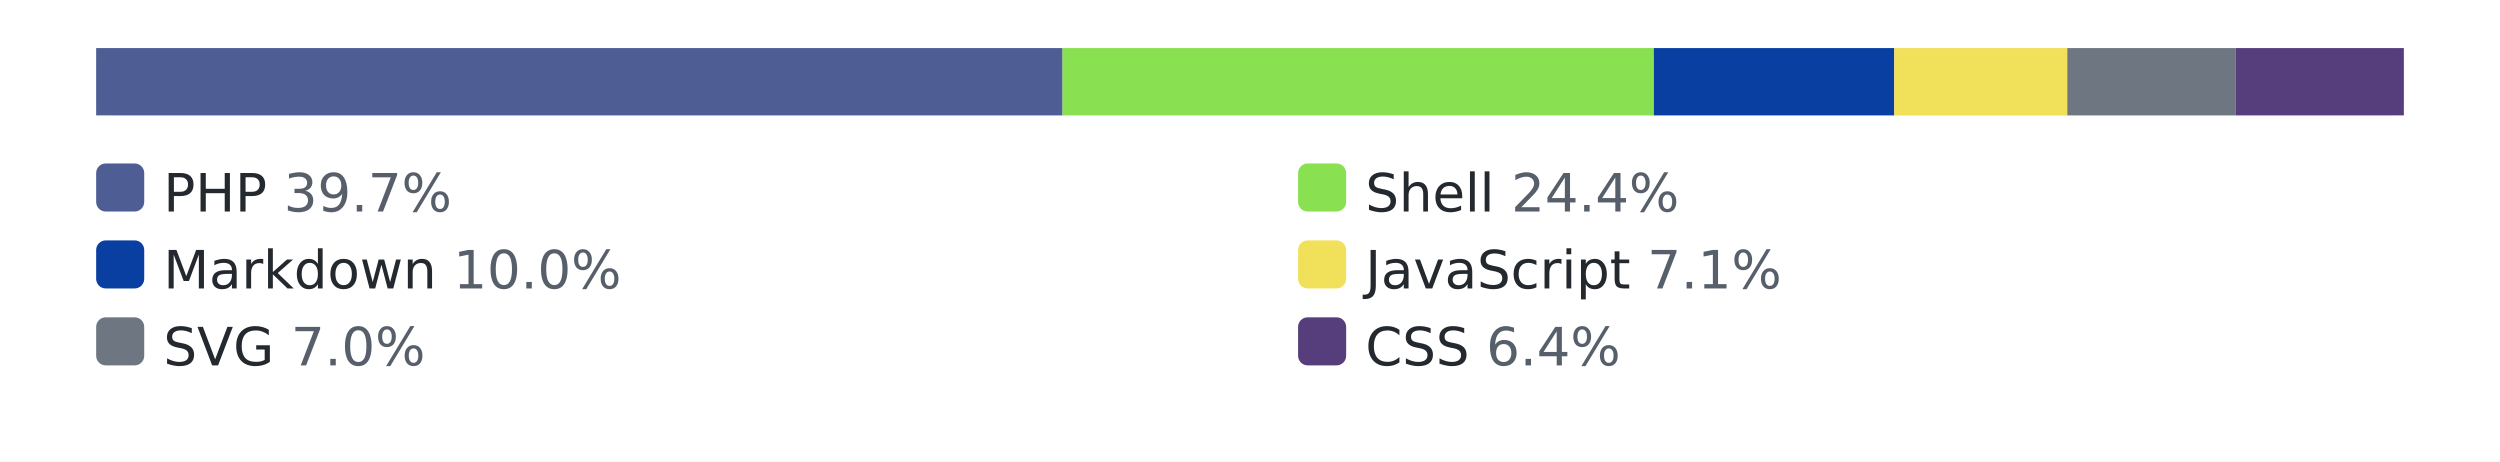
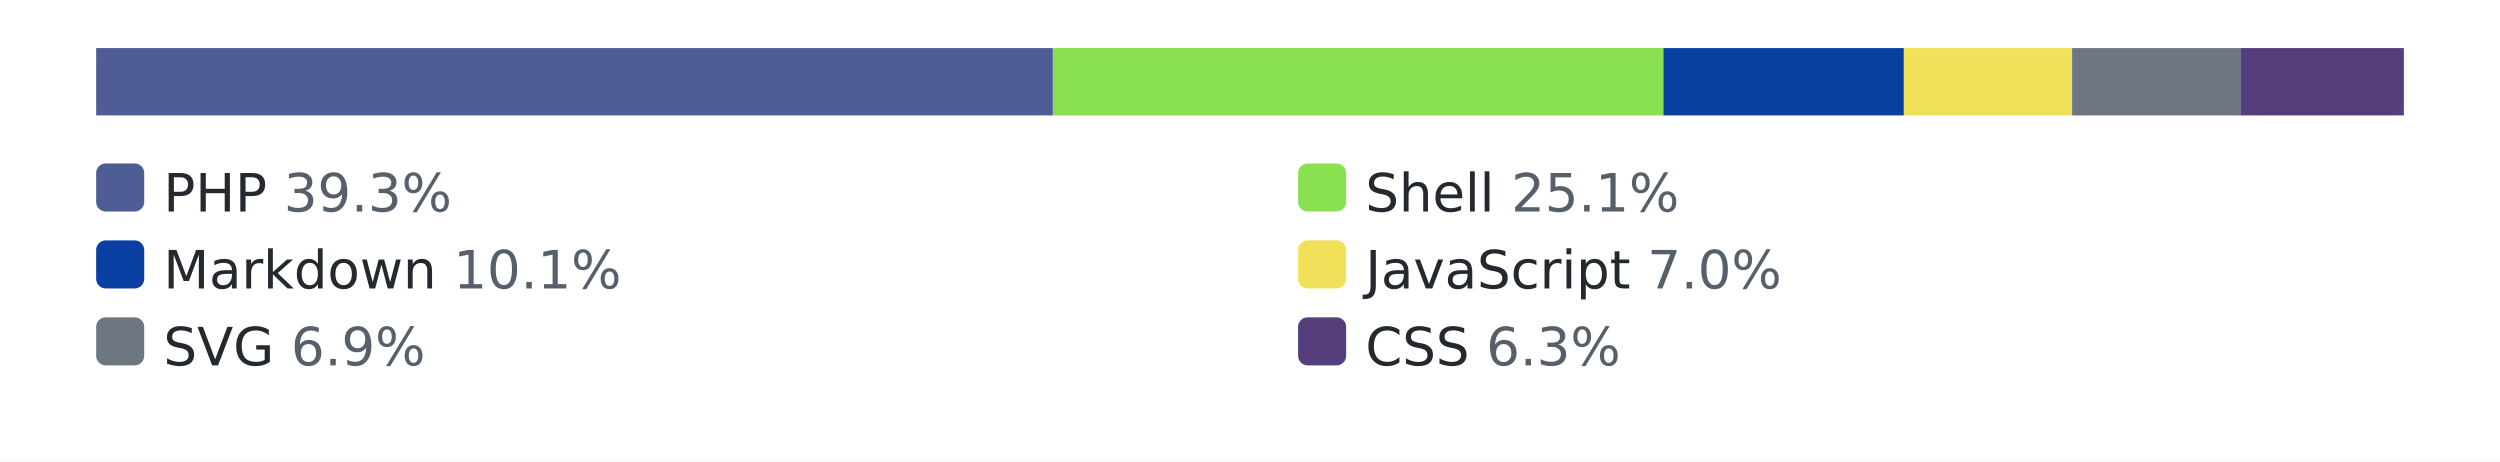
<svg xmlns="http://www.w3.org/2000/svg" width="520" height="96" role="img" aria-label="languages by lines of code">
  <style>.bg{fill:#ffffff}.track{fill:#eaecef}.lbl{fill:#24292f}.pct{fill:#57606a}@media (prefers-color-scheme: dark){.bg{fill:#0d1117}.track{fill:#30363d}.lbl{fill:#e6edf3}.pct{fill:#8b949e}}</style>
  <rect class="bg" width="520" height="96" />
  <rect class="track" x="20" y="10" width="480" height="14" rx="3" />
-   <rect x="20" y="10" width="201" height="14" fill="#4F5D95" />
-   <rect x="221" y="10" width="123" height="14" fill="#89e051" />
-   <rect x="344" y="10" width="50" height="14" fill="#083fa1" />
-   <rect x="394" y="10" width="36" height="14" fill="#f1e05a" />
-   <rect x="430" y="10" width="35" height="14" fill="#6e7781" />
-   <rect x="465" y="10" width="35" height="14" fill="#563d7c" />
+   <rect x="20" y="10" width="199" height="14" fill="#4F5D95" />
+   <rect x="219" y="10" width="127" height="14" fill="#89e051" />
+   <rect x="346" y="10" width="50" height="14" fill="#083fa1" />
+   <rect x="396" y="10" width="35" height="14" fill="#f1e05a" />
+   <rect x="431" y="10" width="35" height="14" fill="#6e7781" />
+   <rect x="466" y="10" width="34" height="14" fill="#563d7c" />
  <rect x="20" y="34" width="10" height="10" rx="2" fill="#4F5D95" />
-   <text x="34" y="44" font-family="Verdana,Geneva,DejaVu Sans,sans-serif" font-size="11" class="lbl">PHP <tspan class="pct">39.7%</tspan>
+   <text x="34" y="44" font-family="Verdana,Geneva,DejaVu Sans,sans-serif" font-size="11" class="lbl">PHP <tspan class="pct">39.3%</tspan>
  </text>
  <rect x="270" y="34" width="10" height="10" rx="2" fill="#89e051" />
-   <text x="284" y="44" font-family="Verdana,Geneva,DejaVu Sans,sans-serif" font-size="11" class="lbl">Shell <tspan class="pct">24.4%</tspan>
+   <text x="284" y="44" font-family="Verdana,Geneva,DejaVu Sans,sans-serif" font-size="11" class="lbl">Shell <tspan class="pct">25.1%</tspan>
  </text>
  <rect x="20" y="50" width="10" height="10" rx="2" fill="#083fa1" />
-   <text x="34" y="60" font-family="Verdana,Geneva,DejaVu Sans,sans-serif" font-size="11" class="lbl">Markdown <tspan class="pct">10.0%</tspan>
+   <text x="34" y="60" font-family="Verdana,Geneva,DejaVu Sans,sans-serif" font-size="11" class="lbl">Markdown <tspan class="pct">10.1%</tspan>
  </text>
  <rect x="270" y="50" width="10" height="10" rx="2" fill="#f1e05a" />
-   <text x="284" y="60" font-family="Verdana,Geneva,DejaVu Sans,sans-serif" font-size="11" class="lbl">JavaScript <tspan class="pct">7.1%</tspan>
+   <text x="284" y="60" font-family="Verdana,Geneva,DejaVu Sans,sans-serif" font-size="11" class="lbl">JavaScript <tspan class="pct">7.0%</tspan>
  </text>
  <rect x="20" y="66" width="10" height="10" rx="2" fill="#6e7781" />
-   <text x="34" y="76" font-family="Verdana,Geneva,DejaVu Sans,sans-serif" font-size="11" class="lbl">SVG <tspan class="pct">7.0%</tspan>
+   <text x="34" y="76" font-family="Verdana,Geneva,DejaVu Sans,sans-serif" font-size="11" class="lbl">SVG <tspan class="pct">6.9%</tspan>
  </text>
  <rect x="270" y="66" width="10" height="10" rx="2" fill="#563d7c" />
-   <text x="284" y="76" font-family="Verdana,Geneva,DejaVu Sans,sans-serif" font-size="11" class="lbl">CSS <tspan class="pct">6.4%</tspan>
+   <text x="284" y="76" font-family="Verdana,Geneva,DejaVu Sans,sans-serif" font-size="11" class="lbl">CSS <tspan class="pct">6.3%</tspan>
  </text>
</svg>
